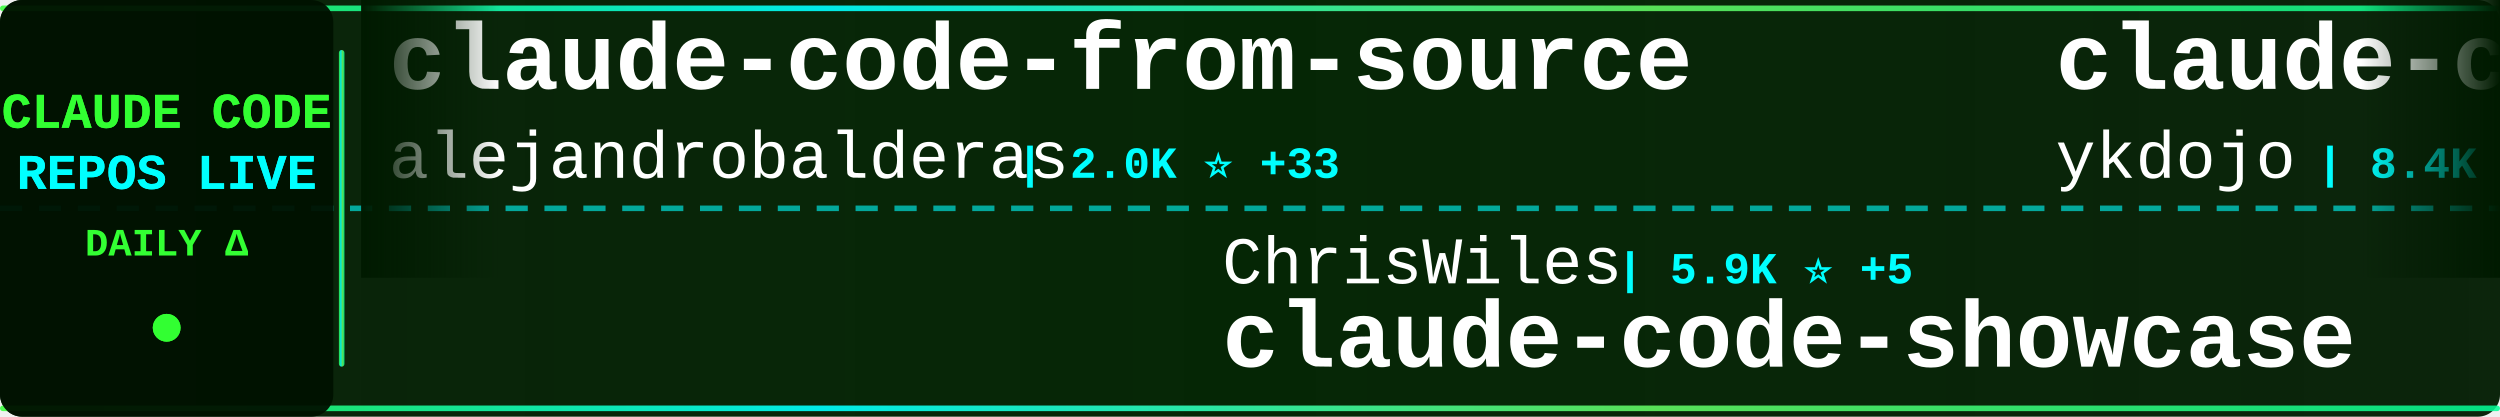
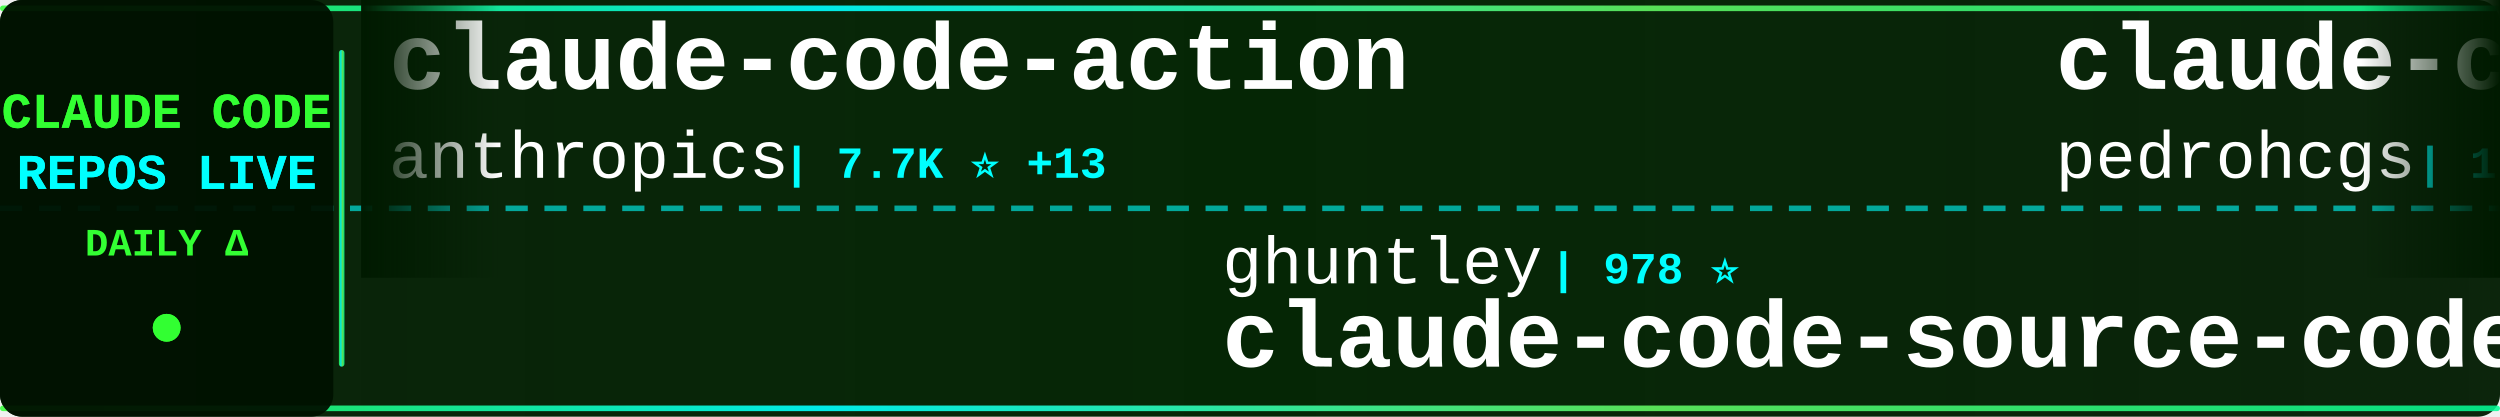
<svg xmlns="http://www.w3.org/2000/svg" width="900" height="150">
  <defs>
    <linearGradient id="tickerBg" x1="0%" y1="0%" x2="100%" y2="0%">
      <stop offset="0%" style="stop-color:#001a00;stop-opacity:0.95" />
      <stop offset="50%" style="stop-color:#002200;stop-opacity:0.98" />
      <stop offset="100%" style="stop-color:#001a00;stop-opacity:0.95" />
    </linearGradient>
    <linearGradient id="borderGrad" x1="0%" y1="0%" x2="100%" y2="0%">
      <stop offset="0%" style="stop-color:#33ff33;stop-opacity:0.85">
        <animate attributeName="stop-opacity" values="0.85;1;0.85" dur="2s" repeatCount="indefinite" />
      </stop>
      <stop offset="33%" style="stop-color:#00ffff;stop-opacity:0.9">
        <animate attributeName="stop-opacity" values="0.9;1;0.9" dur="2.2s" repeatCount="indefinite" />
      </stop>
      <stop offset="66%" style="stop-color:#66ff66;stop-opacity:0.85">
        <animate attributeName="stop-opacity" values="0.85;1;0.85" dur="1.8s" repeatCount="indefinite" />
      </stop>
      <stop offset="100%" style="stop-color:#00ff99;stop-opacity:0.85">
        <animate attributeName="stop-opacity" values="0.85;1;0.85" dur="2s" repeatCount="indefinite" />
      </stop>
    </linearGradient>
    <filter id="textGlow">
      <feGaussianBlur stdDeviation="0.1" result="coloredBlur" />
      <feMerge>
        <feMergeNode in="coloredBlur" />
        <feMergeNode in="SourceGraphic" />
      </feMerge>
    </filter>
    <filter id="metricGlow">
      <feGaussianBlur stdDeviation="0.2" result="coloredBlur" />
      <feMerge>
        <feMergeNode in="coloredBlur" />
        <feMergeNode in="SourceGraphic" />
      </feMerge>
    </filter>
    <linearGradient id="leftFade" x1="0%" y1="0%" x2="100%" y2="0%">
      <stop offset="0%" style="stop-color:#001a00;stop-opacity:1" />
      <stop offset="100%" style="stop-color:#001a00;stop-opacity:0" />
    </linearGradient>
    <linearGradient id="rightFade" x1="0%" y1="0%" x2="100%" y2="0%">
      <stop offset="0%" style="stop-color:#001a00;stop-opacity:0" />
      <stop offset="100%" style="stop-color:#001a00;stop-opacity:1" />
    </linearGradient>
  </defs>
  <rect width="900" height="150" fill="url(#tickerBg)" rx="8" />
  <rect x="0" y="2" width="900" height="2" fill="url(#borderGrad)" rx="1" />
  <rect x="0" y="146" width="900" height="2" fill="url(#borderGrad)" rx="1" />
  <line x1="0" y1="75" x2="900" y2="75" stroke="#00ffff" stroke-width="2" stroke-dasharray="8 6" opacity="0.6" />
  <rect x="0" y="0" width="120" height="150" fill="#001100" opacity="0.95" rx="8" />
  <text x="60" y="46" font-family="'Courier New', monospace" font-size="18" font-weight="bold" fill="#33ff33" text-anchor="middle" filter="url(#textGlow)">
    CLAUDE CODE
  </text>
  <text x="60" y="68" font-family="'Courier New', monospace" font-size="18" font-weight="bold" fill="#00ffff" text-anchor="middle" filter="url(#textGlow)">
    REPOS LIVE
  </text>
  <text x="60" y="92" font-family="'Courier New', monospace" font-size="14" font-weight="bold" fill="#33ff33" text-anchor="middle">
    DAILY Δ
  </text>
  <circle cx="60" cy="118" r="5" fill="#33ff33" filter="url(#metricGlow)">
    <animate attributeName="r" values="4;6;4" dur="1.5s" repeatCount="indefinite" />
    <animate attributeName="opacity" values="0.6;1;0.6" dur="1.5s" repeatCount="indefinite" />
  </circle>
  <rect x="122" y="18" width="2" height="114" fill="url(#borderGrad)" rx="1" />
  <clipPath id="tickerClip">
    <rect x="130" y="0" width="770" height="150" />
  </clipPath>
  <g clip-path="url(#tickerClip)">
    <g id="tickerItems">
      <animateTransform attributeName="transform" attributeType="XML" type="translate" from="0 0" to="-3000 0" dur="54s" repeatCount="indefinite" />
      <g transform="translate(0, 0)">
-         <text x="140" y="32" font-family="'Courier New', monospace" font-size="34" font-weight="bold" fill="#ffffff">claude-code-from-source</text>
-         <text x="140" y="64" font-family="'Courier New', monospace" font-size="24" font-weight="normal" fill="#ffffff" opacity="1.0">alejandrobalderas</text>
-         <text x="366" y="64" font-family="'Courier New', monospace" font-size="16" font-weight="bold" fill="#00ffff"> | 2.0K ⭐ +33</text>
+         <text x="140" y="32" font-family="'Courier New', monospace" font-size="34" font-weight="bold" fill="#ffffff">claude-code-action</text>
+         <text x="140" y="64" font-family="'Courier New', monospace" font-size="24" font-weight="normal" fill="#ffffff" opacity="1.0">anthropics</text>
+         <text x="282" y="64" font-family="'Courier New', monospace" font-size="16" font-weight="bold" fill="#00ffff"> | 7.7K ⭐ +13</text>
      </g>
      <g transform="translate(300, 0)">
-         <text x="140" y="102" font-family="'Courier New', monospace" font-size="24" font-weight="normal" fill="#ffffff" opacity="1.0">ChrisWiles</text>
-         <text x="282" y="102" font-family="'Courier New', monospace" font-size="16" font-weight="bold" fill="#00ffff"> | 5.9K ⭐ +5</text>
-         <text x="140" y="132" font-family="'Courier New', monospace" font-size="34" font-weight="bold" fill="#ffffff">claude-code-showcase</text>
+         <text x="140" y="102" font-family="'Courier New', monospace" font-size="24" font-weight="normal" fill="#ffffff" opacity="1.0">ghuntley</text>
+         <text x="258" y="102" font-family="'Courier New', monospace" font-size="16" font-weight="bold" fill="#00ffff"> | 978 ⭐</text>
+         <text x="140" y="132" font-family="'Courier New', monospace" font-size="34" font-weight="bold" fill="#ffffff">claude-code-source-code-...</text>
      </g>
      <g transform="translate(600, 0)">
-         <text x="140" y="32" font-family="'Courier New', monospace" font-size="34" font-weight="bold" fill="#ffffff">claude-code-tips</text>
-         <text x="140" y="64" font-family="'Courier New', monospace" font-size="24" font-weight="normal" fill="#ffffff" opacity="1.0">ykdojo</text>
-         <text x="234" y="64" font-family="'Courier New', monospace" font-size="16" font-weight="bold" fill="#00ffff"> | 8.4K ⭐ +18</text>
+         <text x="140" y="32" font-family="'Courier New', monospace" font-size="34" font-weight="bold" fill="#ffffff">claude-code-my-workflow</text>
+         <text x="140" y="64" font-family="'Courier New', monospace" font-size="24" font-weight="normal" fill="#ffffff" opacity="1.0">pedrohcgs</text>
+         <text x="270" y="64" font-family="'Courier New', monospace" font-size="16" font-weight="bold" fill="#00ffff"> | 1.1K ⭐ +2</text>
      </g>
      <g transform="translate(900, 0)">
-         <text x="140" y="102" font-family="'Courier New', monospace" font-size="24" font-weight="normal" fill="#ffffff" opacity="1.0">frankbria</text>
-         <text x="270" y="102" font-family="'Courier New', monospace" font-size="16" font-weight="bold" fill="#00ffff"> | 9.2K ⭐ +10</text>
-         <text x="140" y="132" font-family="'Courier New', monospace" font-size="34" font-weight="bold" fill="#ffffff">ralph-claude-code</text>
+         <text x="140" y="102" font-family="'Courier New', monospace" font-size="24" font-weight="normal" fill="#ffffff" opacity="1.0">diet103</text>
+         <text x="246" y="102" font-family="'Courier New', monospace" font-size="16" font-weight="bold" fill="#00ffff"> | 9.7K ⭐ +5</text>
+         <text x="140" y="132" font-family="'Courier New', monospace" font-size="34" font-weight="bold" fill="#ffffff">claude-code-infrastructu...</text>
      </g>
      <g transform="translate(1200, 0)">
-         <text x="140" y="32" font-family="'Courier New', monospace" font-size="34" font-weight="bold" fill="#ffffff">Claude-Code-Usage-Monito...</text>
-         <text x="140" y="64" font-family="'Courier New', monospace" font-size="24" font-weight="normal" fill="#ffffff" opacity="1.0">Maciek-roboblog</text>
-         <text x="342" y="64" font-family="'Courier New', monospace" font-size="16" font-weight="bold" fill="#00ffff"> | 8.0K ⭐ +13</text>
+         <text x="140" y="32" font-family="'Courier New', monospace" font-size="34" font-weight="bold" fill="#ffffff">claude-code-security-rev...</text>
+         <text x="140" y="64" font-family="'Courier New', monospace" font-size="24" font-weight="normal" fill="#ffffff" opacity="1.0">anthropics</text>
+         <text x="282" y="64" font-family="'Courier New', monospace" font-size="16" font-weight="bold" fill="#00ffff"> | 4.7K ⭐ +12</text>
      </g>
      <g transform="translate(1500, 0)">
-         <text x="140" y="102" font-family="'Courier New', monospace" font-size="24" font-weight="normal" fill="#ffffff" opacity="1.0">anthropics</text>
-         <text x="282" y="102" font-family="'Courier New', monospace" font-size="16" font-weight="bold" fill="#00ffff"> | 7.7K ⭐ +12</text>
-         <text x="140" y="132" font-family="'Courier New', monospace" font-size="34" font-weight="bold" fill="#ffffff">claude-code-action</text>
+         <text x="140" y="102" font-family="'Courier New', monospace" font-size="24" font-weight="normal" fill="#ffffff" opacity="1.0">shareAI-lab</text>
+         <text x="294" y="102" font-family="'Courier New', monospace" font-size="16" font-weight="bold" fill="#00ffff"> | 61.6K ⭐ +218</text>
+         <text x="140" y="132" font-family="'Courier New', monospace" font-size="34" font-weight="bold" fill="#ffffff">learn-claude-code</text>
      </g>
      <g transform="translate(1800, 0)">
-         <text x="140" y="32" font-family="'Courier New', monospace" font-size="34" font-weight="bold" fill="#ffffff">Claude-code</text>
-         <text x="140" y="64" font-family="'Courier New', monospace" font-size="24" font-weight="normal" fill="#ffffff" opacity="1.0">zstmfhy</text>
-         <text x="246" y="64" font-family="'Courier New', monospace" font-size="16" font-weight="bold" fill="#00ffff"> | 190 ⭐</text>
+         <text x="140" y="32" font-family="'Courier New', monospace" font-size="34" font-weight="bold" fill="#ffffff">claude-howto</text>
+         <text x="140" y="64" font-family="'Courier New', monospace" font-size="24" font-weight="normal" fill="#ffffff" opacity="1.0">luongnv89</text>
+         <text x="270" y="64" font-family="'Courier New', monospace" font-size="16" font-weight="bold" fill="#00ffff"> | 33.6K ⭐ +116</text>
      </g>
      <g transform="translate(2100, 0)">
-         <text x="140" y="102" font-family="'Courier New', monospace" font-size="24" font-weight="normal" fill="#ffffff" opacity="1.0">darcyegb</text>
-         <text x="258" y="102" font-family="'Courier New', monospace" font-size="16" font-weight="bold" fill="#00ffff"> | 700 ⭐</text>
-         <text x="140" y="132" font-family="'Courier New', monospace" font-size="34" font-weight="bold" fill="#ffffff">ClaudeCodeAgents</text>
+         <text x="140" y="102" font-family="'Courier New', monospace" font-size="24" font-weight="normal" fill="#ffffff" opacity="1.0">feiskyer</text>
+         <text x="258" y="102" font-family="'Courier New', monospace" font-size="16" font-weight="bold" fill="#00ffff"> | 1.5K ⭐ +1</text>
+         <text x="140" y="132" font-family="'Courier New', monospace" font-size="34" font-weight="bold" fill="#ffffff">claude-code-settings</text>
      </g>
      <g transform="translate(2400, 0)">
-         <text x="140" y="32" font-family="'Courier New', monospace" font-size="34" font-weight="bold" fill="#ffffff">claude-code-proxy</text>
-         <text x="140" y="64" font-family="'Courier New', monospace" font-size="24" font-weight="normal" fill="#ffffff" opacity="1.0">fuergaosi233</text>
-         <text x="306" y="64" font-family="'Courier New', monospace" font-size="16" font-weight="bold" fill="#00ffff"> | 2.6K ⭐ +4</text>
+         <text x="140" y="32" font-family="'Courier New', monospace" font-size="34" font-weight="bold" fill="#ffffff">claude-code-guide</text>
+         <text x="140" y="64" font-family="'Courier New', monospace" font-size="24" font-weight="normal" fill="#ffffff" opacity="1.0">zebbern</text>
+         <text x="246" y="64" font-family="'Courier New', monospace" font-size="16" font-weight="bold" fill="#00ffff"> | 4.2K ⭐ +7</text>
      </g>
      <g transform="translate(2700, 0)">
-         <text x="140" y="102" font-family="'Courier New', monospace" font-size="24" font-weight="normal" fill="#ffffff" opacity="1.0">snarktank</text>
-         <text x="270" y="102" font-family="'Courier New', monospace" font-size="16" font-weight="bold" fill="#00ffff"> | 19.3K ⭐ +56</text>
-         <text x="140" y="132" font-family="'Courier New', monospace" font-size="34" font-weight="bold" fill="#ffffff">ralph</text>
+         <text x="140" y="102" font-family="'Courier New', monospace" font-size="24" font-weight="normal" fill="#ffffff" opacity="1.0">Yeachan-Heo</text>
+         <text x="294" y="102" font-family="'Courier New', monospace" font-size="16" font-weight="bold" fill="#00ffff"> | 34.4K ⭐ +136</text>
+         <text x="140" y="132" font-family="'Courier New', monospace" font-size="34" font-weight="bold" fill="#ffffff">oh-my-claudecode</text>
      </g>
      <g transform="translate(3000, 0)">
-         <text x="140" y="32" font-family="'Courier New', monospace" font-size="34" font-weight="bold" fill="#ffffff">claude-code-from-source</text>
-         <text x="140" y="64" font-family="'Courier New', monospace" font-size="24" font-weight="normal" fill="#ffffff" opacity="1.0">alejandrobalderas</text>
-         <text x="366" y="64" font-family="'Courier New', monospace" font-size="16" font-weight="bold" fill="#00ffff"> | 2.0K ⭐ +33</text>
+         <text x="140" y="32" font-family="'Courier New', monospace" font-size="34" font-weight="bold" fill="#ffffff">claude-code-action</text>
+         <text x="140" y="64" font-family="'Courier New', monospace" font-size="24" font-weight="normal" fill="#ffffff" opacity="1.0">anthropics</text>
+         <text x="282" y="64" font-family="'Courier New', monospace" font-size="16" font-weight="bold" fill="#00ffff"> | 7.7K ⭐ +13</text>
      </g>
      <g transform="translate(3300, 0)">
-         <text x="140" y="102" font-family="'Courier New', monospace" font-size="24" font-weight="normal" fill="#ffffff" opacity="1.0">ChrisWiles</text>
-         <text x="282" y="102" font-family="'Courier New', monospace" font-size="16" font-weight="bold" fill="#00ffff"> | 5.9K ⭐ +5</text>
-         <text x="140" y="132" font-family="'Courier New', monospace" font-size="34" font-weight="bold" fill="#ffffff">claude-code-showcase</text>
+         <text x="140" y="102" font-family="'Courier New', monospace" font-size="24" font-weight="normal" fill="#ffffff" opacity="1.0">ghuntley</text>
+         <text x="258" y="102" font-family="'Courier New', monospace" font-size="16" font-weight="bold" fill="#00ffff"> | 978 ⭐</text>
+         <text x="140" y="132" font-family="'Courier New', monospace" font-size="34" font-weight="bold" fill="#ffffff">claude-code-source-code-...</text>
      </g>
      <g transform="translate(3600, 0)">
-         <text x="140" y="32" font-family="'Courier New', monospace" font-size="34" font-weight="bold" fill="#ffffff">claude-code-tips</text>
-         <text x="140" y="64" font-family="'Courier New', monospace" font-size="24" font-weight="normal" fill="#ffffff" opacity="1.0">ykdojo</text>
-         <text x="234" y="64" font-family="'Courier New', monospace" font-size="16" font-weight="bold" fill="#00ffff"> | 8.4K ⭐ +18</text>
+         <text x="140" y="32" font-family="'Courier New', monospace" font-size="34" font-weight="bold" fill="#ffffff">claude-code-my-workflow</text>
+         <text x="140" y="64" font-family="'Courier New', monospace" font-size="24" font-weight="normal" fill="#ffffff" opacity="1.0">pedrohcgs</text>
+         <text x="270" y="64" font-family="'Courier New', monospace" font-size="16" font-weight="bold" fill="#00ffff"> | 1.1K ⭐ +2</text>
      </g>
      <g transform="translate(3900, 0)">
-         <text x="140" y="102" font-family="'Courier New', monospace" font-size="24" font-weight="normal" fill="#ffffff" opacity="1.0">frankbria</text>
-         <text x="270" y="102" font-family="'Courier New', monospace" font-size="16" font-weight="bold" fill="#00ffff"> | 9.2K ⭐ +10</text>
-         <text x="140" y="132" font-family="'Courier New', monospace" font-size="34" font-weight="bold" fill="#ffffff">ralph-claude-code</text>
+         <text x="140" y="102" font-family="'Courier New', monospace" font-size="24" font-weight="normal" fill="#ffffff" opacity="1.0">diet103</text>
+         <text x="246" y="102" font-family="'Courier New', monospace" font-size="16" font-weight="bold" fill="#00ffff"> | 9.7K ⭐ +5</text>
+         <text x="140" y="132" font-family="'Courier New', monospace" font-size="34" font-weight="bold" fill="#ffffff">claude-code-infrastructu...</text>
      </g>
    </g>
  </g>
  <rect x="130" y="0" width="50" height="100" fill="url(#leftFade)" />
  <rect x="850" y="0" width="50" height="100" fill="url(#rightFade)" />
</svg>
